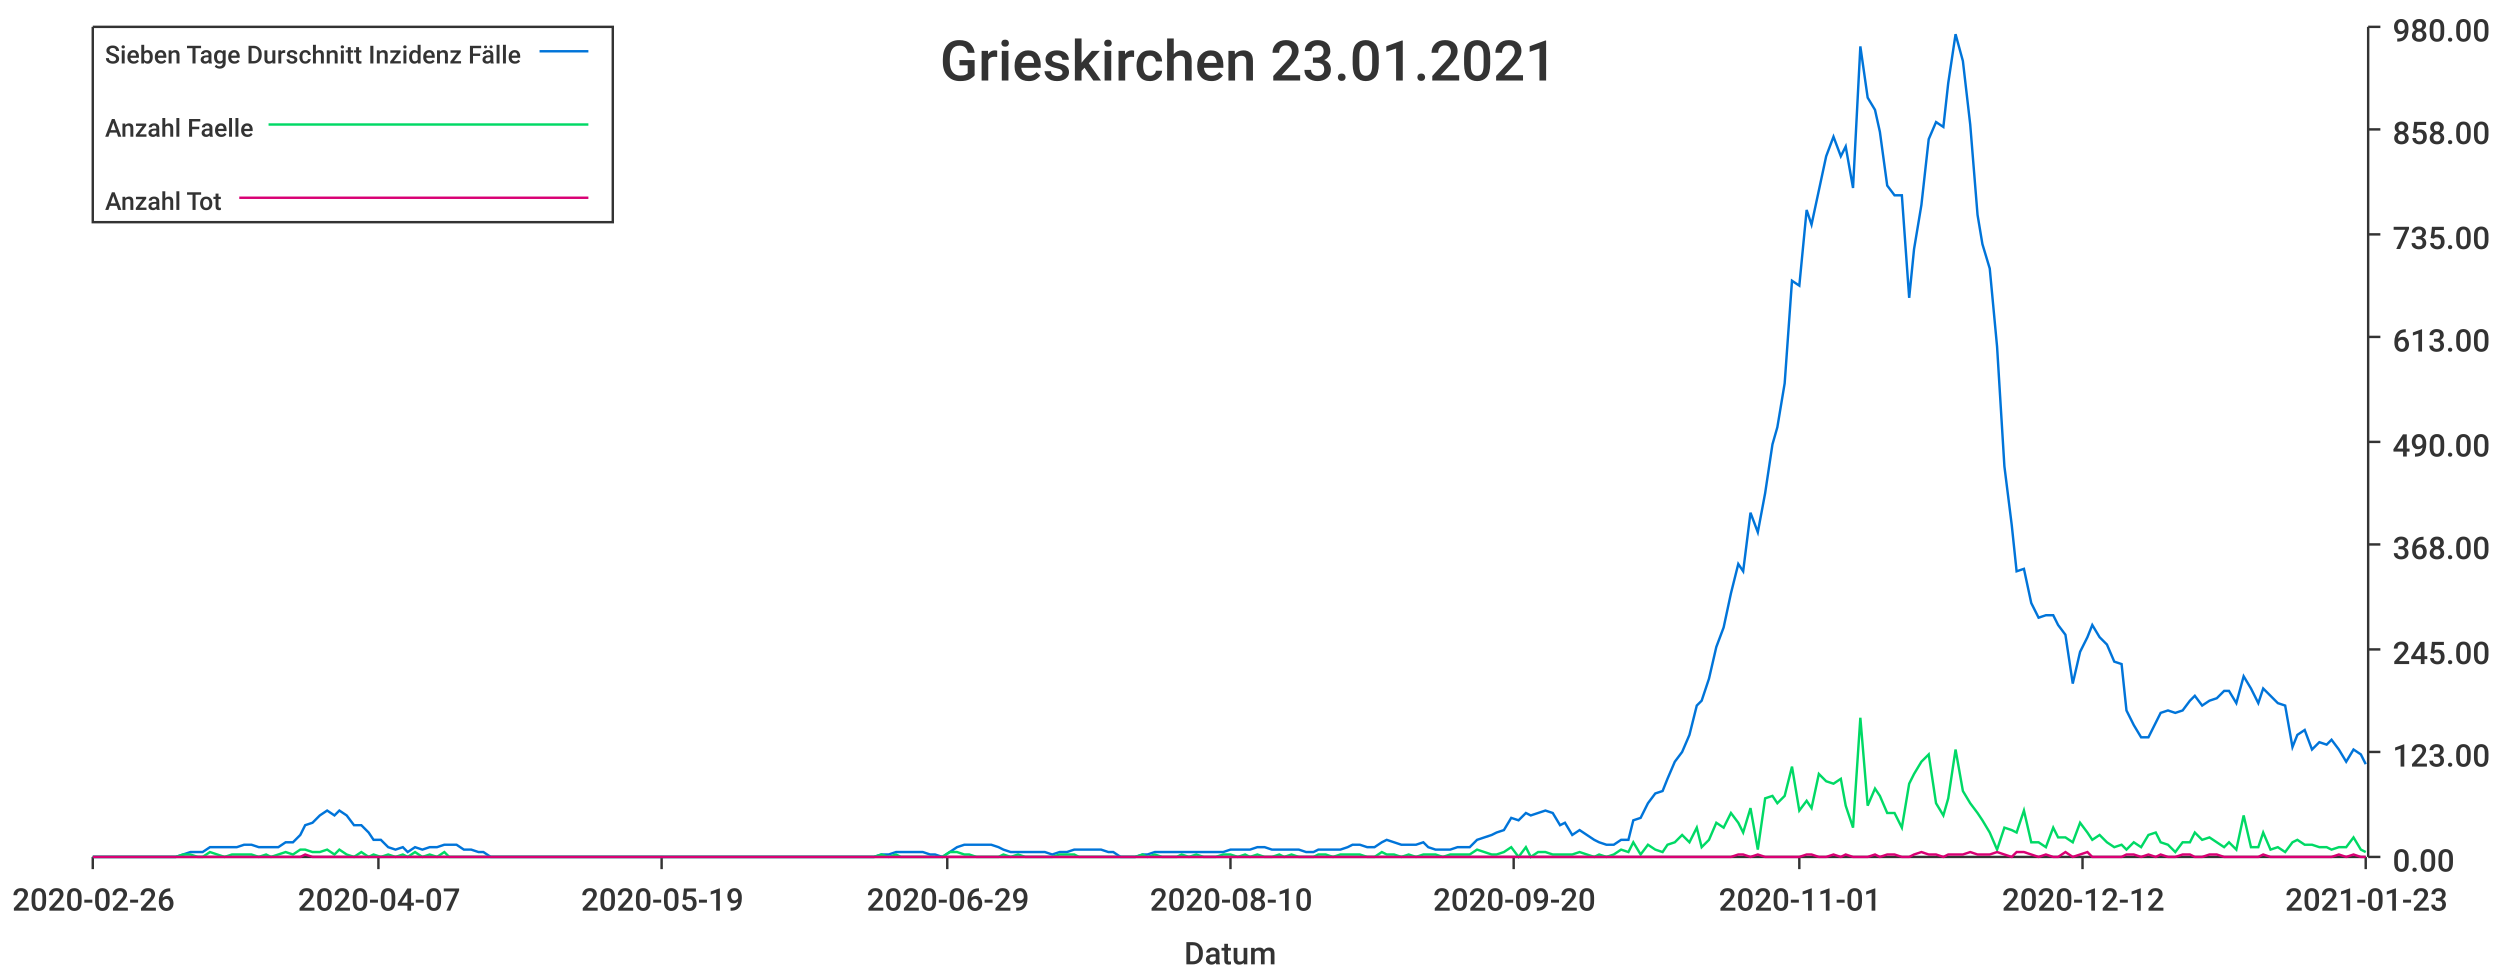
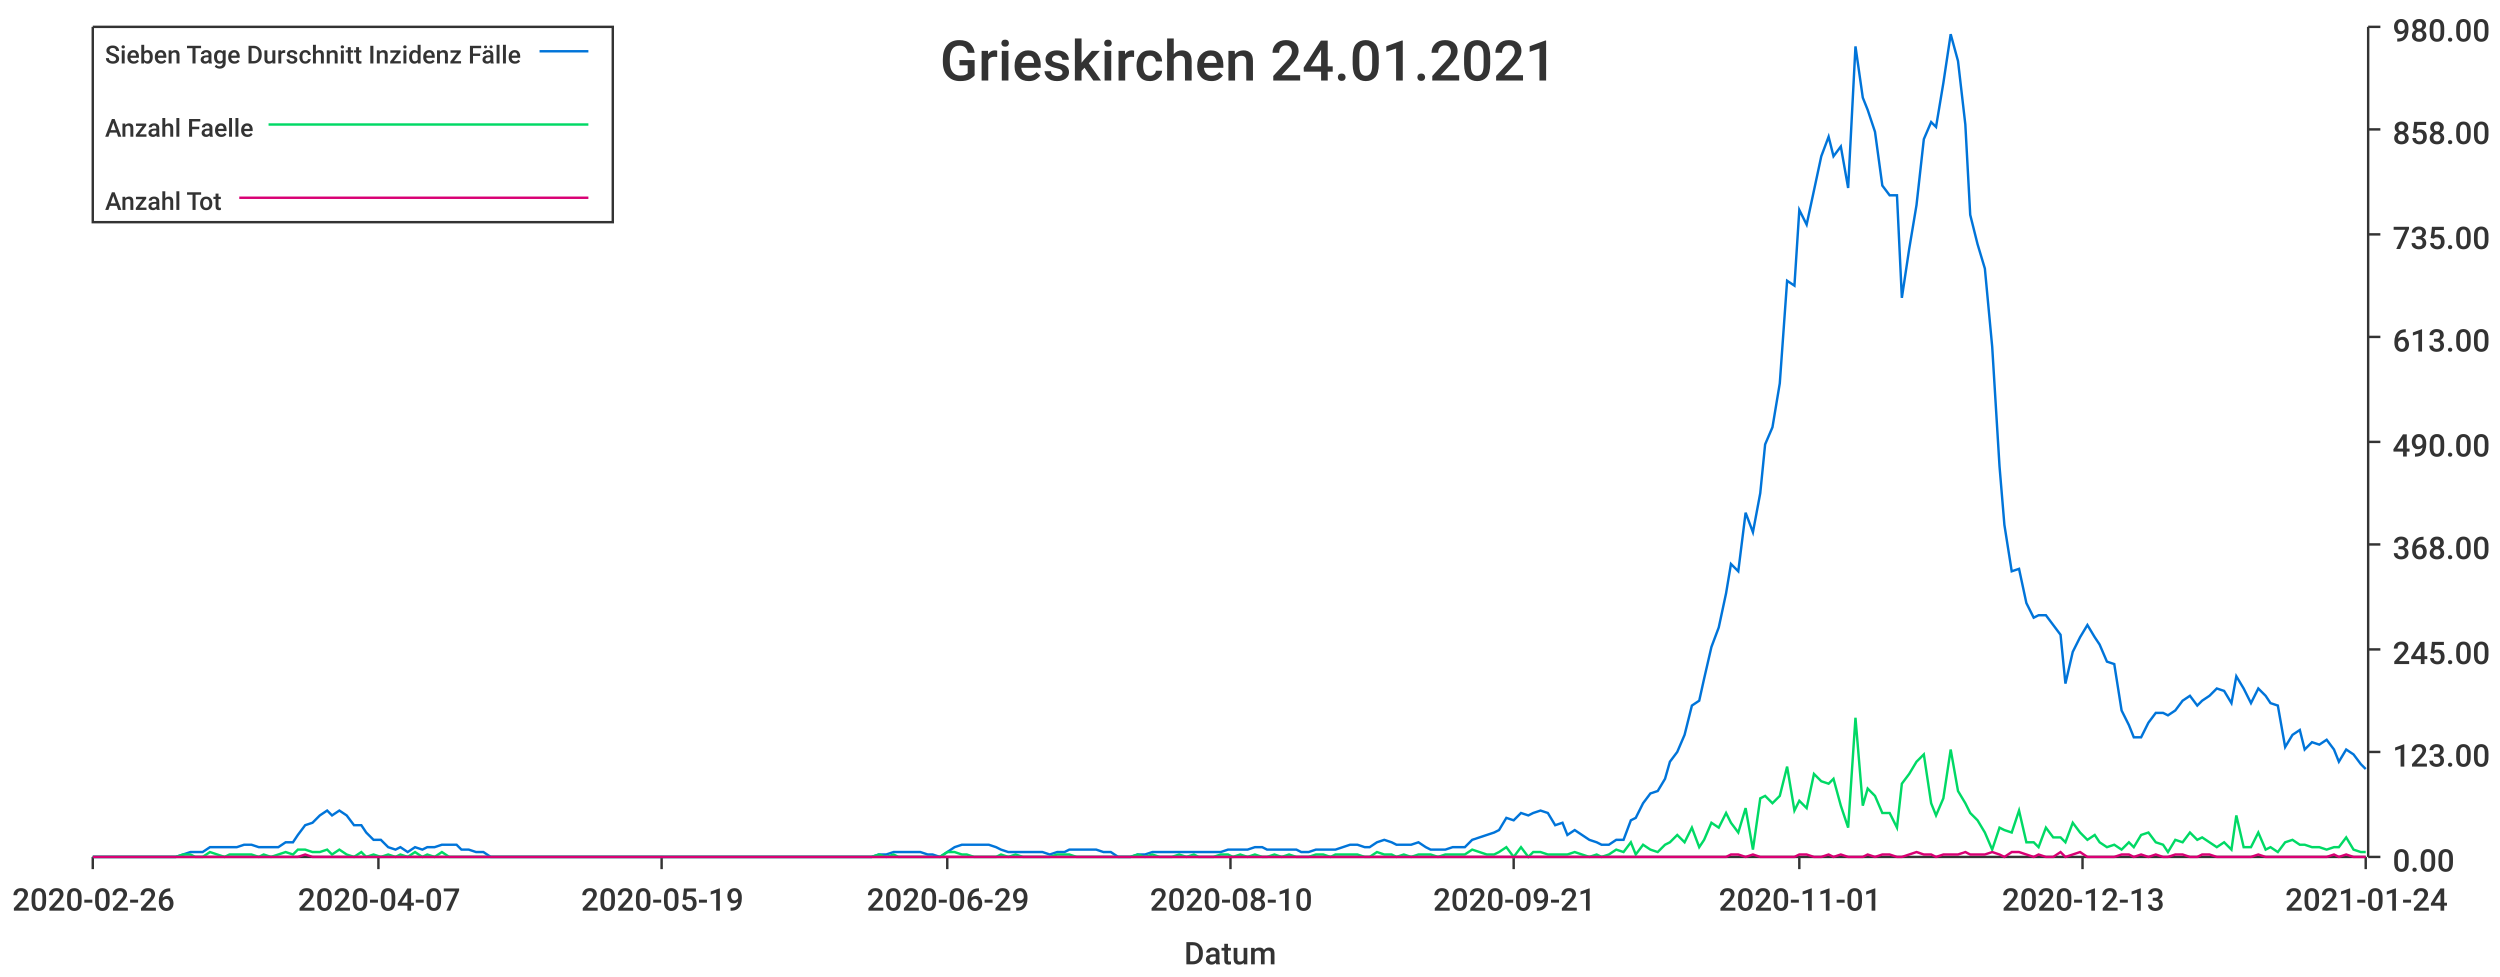
<svg xmlns="http://www.w3.org/2000/svg" width="1024" height="400">\n<path d="M 0 0 L 1024 0 L 1024 400 L 0 400 L 0 0" style="stroke-width:0;stroke:rgba(255,255,255,1.0);fill:rgba(255,255,255,1.0)" />
  <path d="M 38 11 L 969 11 L 969 351 L 38 351 L 38 11" style="stroke-width:0;stroke:rgba(255,255,255,1.0);fill:rgba(255,255,255,1.0)" />
  <path d="M 38 351 L 969 351" style="stroke-width:1;stroke:rgba(51,51,51,1.0);fill:none" />
  <path d="M 38 351 L 38 356" style="stroke-width:1;stroke:rgba(51,51,51,1.0);fill:none" />
  <text x="5" y="373" style="stroke-width:0;stroke:none;fill:rgba(51,51,51,1.0);font-size:12.8px;font-family:'Roboto Medium',sans-serif">2020-02-26</text>
  <path d="M 155 351 L 155 356" style="stroke-width:1;stroke:rgba(51,51,51,1.0);fill:none" />
  <text x="122" y="373" style="stroke-width:0;stroke:none;fill:rgba(51,51,51,1.0);font-size:12.8px;font-family:'Roboto Medium',sans-serif">2020-04-07</text>
  <path d="M 271 351 L 271 356" style="stroke-width:1;stroke:rgba(51,51,51,1.0);fill:none" />
  <text x="238" y="373" style="stroke-width:0;stroke:none;fill:rgba(51,51,51,1.0);font-size:12.8px;font-family:'Roboto Medium',sans-serif">2020-05-19</text>
  <path d="M 388 351 L 388 356" style="stroke-width:1;stroke:rgba(51,51,51,1.0);fill:none" />
  <text x="355" y="373" style="stroke-width:0;stroke:none;fill:rgba(51,51,51,1.0);font-size:12.8px;font-family:'Roboto Medium',sans-serif">2020-06-29</text>
  <path d="M 504 351 L 504 356" style="stroke-width:1;stroke:rgba(51,51,51,1.0);fill:none" />
  <text x="471" y="373" style="stroke-width:0;stroke:none;fill:rgba(51,51,51,1.0);font-size:12.8px;font-family:'Roboto Medium',sans-serif">2020-08-10</text>
  <path d="M 620 351 L 620 356" style="stroke-width:1;stroke:rgba(51,51,51,1.0);fill:none" />
-   <text x="587" y="373" style="stroke-width:0;stroke:none;fill:rgba(51,51,51,1.0);font-size:12.8px;font-family:'Roboto Medium',sans-serif">2020-09-20</text>
+   <text x="587" y="373" style="stroke-width:0;stroke:none;fill:rgba(51,51,51,1.0);font-size:12.8px;font-family:'Roboto Medium',sans-serif">2020-09-21</text>
  <path d="M 737 351 L 737 356" style="stroke-width:1;stroke:rgba(51,51,51,1.0);fill:none" />
  <text x="704" y="373" style="stroke-width:0;stroke:none;fill:rgba(51,51,51,1.0);font-size:12.8px;font-family:'Roboto Medium',sans-serif">2020-11-01</text>
  <path d="M 853 351 L 853 356" style="stroke-width:1;stroke:rgba(51,51,51,1.0);fill:none" />
-   <text x="820" y="373" style="stroke-width:0;stroke:none;fill:rgba(51,51,51,1.0);font-size:12.8px;font-family:'Roboto Medium',sans-serif">2020-12-12</text>
+   <text x="820" y="373" style="stroke-width:0;stroke:none;fill:rgba(51,51,51,1.0);font-size:12.8px;font-family:'Roboto Medium',sans-serif">2020-12-13</text>
  <path d="M 969 351 L 969 356" style="stroke-width:1;stroke:rgba(51,51,51,1.0);fill:none" />
-   <text x="936" y="373" style="stroke-width:0;stroke:none;fill:rgba(51,51,51,1.0);font-size:12.8px;font-family:'Roboto Medium',sans-serif">2021-01-23</text>
+   <text x="936" y="373" style="stroke-width:0;stroke:none;fill:rgba(51,51,51,1.0);font-size:12.8px;font-family:'Roboto Medium',sans-serif">2021-01-24</text>
  <text x="485" y="395" style="stroke-width:0;stroke:none;fill:rgba(51,51,51,1.0);font-size:12.8px;font-family:'Roboto Medium',sans-serif">Datum</text>
  <path d="M 970 351 L 970 11" style="stroke-width:1;stroke:rgba(51,51,51,1.0);fill:none" />
  <path d="M 970 351 L 975 351" style="stroke-width:1;stroke:rgba(51,51,51,1.0);fill:none" />
  <text x="980" y="357" style="stroke-width:0;stroke:none;fill:rgba(51,51,51,1.0);font-size:12.8px;font-family:'Roboto Medium',sans-serif">0.00</text>
  <path d="M 970 308 L 975 308" style="stroke-width:1;stroke:rgba(51,51,51,1.0);fill:none" />
  <text x="980" y="314" style="stroke-width:0;stroke:none;fill:rgba(51,51,51,1.0);font-size:12.8px;font-family:'Roboto Medium',sans-serif">123.00</text>
  <path d="M 970 266 L 975 266" style="stroke-width:1;stroke:rgba(51,51,51,1.0);fill:none" />
  <text x="980" y="272" style="stroke-width:0;stroke:none;fill:rgba(51,51,51,1.0);font-size:12.8px;font-family:'Roboto Medium',sans-serif">245.00</text>
  <path d="M 970 223 L 975 223" style="stroke-width:1;stroke:rgba(51,51,51,1.0);fill:none" />
  <text x="980" y="229" style="stroke-width:0;stroke:none;fill:rgba(51,51,51,1.0);font-size:12.8px;font-family:'Roboto Medium',sans-serif">368.00</text>
  <path d="M 970 181 L 975 181" style="stroke-width:1;stroke:rgba(51,51,51,1.0);fill:none" />
  <text x="980" y="187" style="stroke-width:0;stroke:none;fill:rgba(51,51,51,1.0);font-size:12.8px;font-family:'Roboto Medium',sans-serif">490.00</text>
  <path d="M 970 138 L 975 138" style="stroke-width:1;stroke:rgba(51,51,51,1.0);fill:none" />
  <text x="980" y="144" style="stroke-width:0;stroke:none;fill:rgba(51,51,51,1.0);font-size:12.8px;font-family:'Roboto Medium',sans-serif">613.00</text>
  <path d="M 970 96 L 975 96" style="stroke-width:1;stroke:rgba(51,51,51,1.0);fill:none" />
  <text x="980" y="102" style="stroke-width:0;stroke:none;fill:rgba(51,51,51,1.0);font-size:12.8px;font-family:'Roboto Medium',sans-serif">735.00</text>
  <path d="M 970 53 L 975 53" style="stroke-width:1;stroke:rgba(51,51,51,1.0);fill:none" />
  <text x="980" y="59" style="stroke-width:0;stroke:none;fill:rgba(51,51,51,1.0);font-size:12.8px;font-family:'Roboto Medium',sans-serif">858.00</text>
  <path d="M 970 11 L 975 11" style="stroke-width:1;stroke:rgba(51,51,51,1.0);fill:none" />
  <text x="980" y="17" style="stroke-width:0;stroke:none;fill:rgba(51,51,51,1.0);font-size:12.8px;font-family:'Roboto Medium',sans-serif">980.00</text>
-   <path d="M 38 351 L 41 351 L 44 351 L 47 351 L 50 351 L 53 351 L 55 351 L 58 351 L 61 351 L 64 351 L 67 351 L 69 351 L 72 351 L 75 350 L 78 349 L 81 349 L 83 349 L 86 347 L 89 347 L 92 347 L 95 347 L 97 347 L 100 346 L 103 346 L 106 347 L 109 347 L 111 347 L 114 347 L 117 345 L 120 345 L 123 342 L 125 338 L 128 337 L 131 334 L 134 332 L 137 334 L 139 332 L 142 334 L 145 338 L 148 338 L 151 341 L 153 344 L 156 344 L 159 347 L 162 348 L 165 347 L 167 349 L 170 347 L 173 348 L 176 347 L 179 347 L 182 346 L 184 346 L 187 346 L 190 348 L 193 348 L 196 349 L 198 349 L 201 351 L 204 351 L 207 351 L 210 351 L 212 351 L 215 351 L 218 351 L 221 351 L 224 351 L 226 351 L 229 351 L 232 351 L 235 351 L 238 351 L 240 351 L 243 351 L 246 351 L 249 351 L 252 351 L 254 351 L 257 351 L 260 351 L 263 351 L 266 351 L 268 351 L 271 351 L 274 351 L 277 351 L 280 351 L 282 351 L 285 351 L 288 351 L 291 351 L 294 351 L 296 351 L 299 351 L 302 351 L 305 351 L 308 351 L 311 351 L 313 351 L 316 351 L 319 351 L 322 351 L 325 351 L 327 351 L 330 351 L 333 351 L 336 351 L 339 351 L 341 351 L 344 351 L 347 351 L 350 351 L 353 351 L 355 351 L 358 351 L 361 350 L 364 350 L 367 349 L 369 349 L 372 349 L 375 349 L 378 349 L 381 350 L 383 350 L 386 351 L 389 349 L 392 347 L 395 346 L 397 346 L 400 346 L 403 346 L 406 346 L 409 347 L 411 348 L 414 349 L 417 349 L 420 349 L 423 349 L 425 349 L 428 349 L 431 350 L 434 349 L 437 349 L 440 348 L 442 348 L 445 348 L 448 348 L 451 348 L 454 349 L 456 349 L 459 351 L 462 351 L 465 351 L 468 350 L 470 350 L 473 349 L 476 349 L 479 349 L 482 349 L 484 349 L 487 349 L 490 349 L 493 349 L 496 349 L 498 349 L 501 349 L 504 348 L 507 348 L 510 348 L 512 348 L 515 347 L 518 347 L 521 348 L 524 348 L 526 348 L 529 348 L 532 348 L 535 349 L 538 349 L 540 348 L 543 348 L 546 348 L 549 348 L 552 347 L 554 346 L 557 346 L 560 347 L 563 347 L 566 345 L 568 344 L 571 345 L 574 346 L 577 346 L 580 346 L 583 345 L 585 347 L 588 348 L 591 348 L 594 348 L 597 347 L 599 347 L 602 347 L 605 344 L 608 343 L 611 342 L 613 341 L 616 340 L 619 335 L 622 336 L 625 333 L 627 334 L 630 333 L 633 332 L 636 333 L 639 338 L 641 337 L 644 342 L 647 340 L 650 342 L 653 344 L 655 345 L 658 346 L 661 346 L 664 344 L 667 344 L 669 336 L 672 335 L 675 329 L 678 325 L 681 324 L 683 319 L 686 312 L 689 308 L 692 301 L 695 289 L 697 287 L 700 278 L 703 265 L 706 257 L 709 243 L 712 231 L 714 234 L 717 210 L 720 218 L 723 202 L 726 182 L 728 175 L 731 157 L 734 115 L 737 117 L 740 86 L 742 92 L 745 78 L 748 64 L 751 56 L 754 64 L 756 60 L 759 77 L 762 19 L 765 40 L 768 45 L 770 54 L 773 76 L 776 80 L 779 80 L 782 122 L 784 102 L 787 84 L 790 57 L 793 50 L 796 52 L 798 34 L 801 14 L 804 25 L 807 51 L 810 88 L 812 100 L 815 110 L 818 142 L 821 191 L 824 215 L 826 234 L 829 233 L 832 247 L 835 253 L 838 252 L 841 252 L 843 256 L 846 260 L 849 280 L 852 267 L 855 261 L 857 256 L 860 261 L 863 264 L 866 271 L 869 272 L 871 291 L 874 297 L 877 302 L 880 302 L 883 296 L 885 292 L 888 291 L 891 292 L 894 291 L 897 287 L 899 285 L 902 289 L 905 287 L 908 286 L 911 283 L 913 283 L 916 288 L 919 277 L 922 282 L 925 288 L 927 282 L 930 285 L 933 288 L 936 289 L 939 306 L 941 301 L 944 299 L 947 307 L 950 304 L 953 305 L 955 303 L 958 307 L 961 312 L 964 307 L 967 309 L 969 313" style="stroke-width:1;stroke:rgba(0,116,217,1.0);fill:none" />
-   <path d="M 38 351 L 41 351 L 44 351 L 47 351 L 50 351 L 53 351 L 55 351 L 58 351 L 61 351 L 64 351 L 67 351 L 69 351 L 72 351 L 75 350 L 78 350 L 81 351 L 83 351 L 86 349 L 89 350 L 92 351 L 95 350 L 97 350 L 100 350 L 103 350 L 106 351 L 109 350 L 111 351 L 114 350 L 117 349 L 120 350 L 123 348 L 125 348 L 128 349 L 131 349 L 134 348 L 137 350 L 139 348 L 142 350 L 145 351 L 148 349 L 151 351 L 153 350 L 156 351 L 159 350 L 162 351 L 165 350 L 167 351 L 170 349 L 173 351 L 176 350 L 179 351 L 182 349 L 184 351 L 187 351 L 190 351 L 193 351 L 196 351 L 198 351 L 201 351 L 204 351 L 207 351 L 210 351 L 212 351 L 215 351 L 218 351 L 221 351 L 224 351 L 226 351 L 229 351 L 232 351 L 235 351 L 238 351 L 240 351 L 243 351 L 246 351 L 249 351 L 252 351 L 254 351 L 257 351 L 260 351 L 263 351 L 266 351 L 268 351 L 271 351 L 274 351 L 277 351 L 280 351 L 282 351 L 285 351 L 288 351 L 291 351 L 294 351 L 296 351 L 299 351 L 302 351 L 305 351 L 308 351 L 311 351 L 313 351 L 316 351 L 319 351 L 322 351 L 325 351 L 327 351 L 330 351 L 333 351 L 336 351 L 339 351 L 341 351 L 344 351 L 347 351 L 350 351 L 353 351 L 355 351 L 358 351 L 361 350 L 364 351 L 367 350 L 369 351 L 372 351 L 375 351 L 378 351 L 381 351 L 383 351 L 386 351 L 389 349 L 392 349 L 395 350 L 397 350 L 400 351 L 403 351 L 406 351 L 409 351 L 411 350 L 414 351 L 417 350 L 420 351 L 423 351 L 425 351 L 428 351 L 431 351 L 434 350 L 437 350 L 440 350 L 442 351 L 445 351 L 448 351 L 451 351 L 454 351 L 456 351 L 459 351 L 462 351 L 465 351 L 468 350 L 470 351 L 473 350 L 476 351 L 479 351 L 482 351 L 484 350 L 487 351 L 490 350 L 493 351 L 496 351 L 498 351 L 501 350 L 504 350 L 507 351 L 510 350 L 512 351 L 515 350 L 518 351 L 521 351 L 524 350 L 526 351 L 529 350 L 532 351 L 535 351 L 538 351 L 540 350 L 543 350 L 546 351 L 549 350 L 552 350 L 554 350 L 557 350 L 560 351 L 563 351 L 566 349 L 568 350 L 571 350 L 574 351 L 577 350 L 580 351 L 583 350 L 585 350 L 588 350 L 591 351 L 594 350 L 597 350 L 599 350 L 602 350 L 605 348 L 608 349 L 611 350 L 613 350 L 616 349 L 619 347 L 622 351 L 625 347 L 627 351 L 630 349 L 633 349 L 636 350 L 639 350 L 641 350 L 644 350 L 647 349 L 650 350 L 653 351 L 655 350 L 658 351 L 661 350 L 664 348 L 667 349 L 669 345 L 672 350 L 675 346 L 678 348 L 681 349 L 683 346 L 686 345 L 689 342 L 692 345 L 695 339 L 697 347 L 700 344 L 703 337 L 706 339 L 709 333 L 712 337 L 714 341 L 717 331 L 720 348 L 723 327 L 726 326 L 728 329 L 731 326 L 734 314 L 737 332 L 740 328 L 742 331 L 745 317 L 748 320 L 751 321 L 754 319 L 756 330 L 759 339 L 762 294 L 765 330 L 768 323 L 770 326 L 773 333 L 776 333 L 779 339 L 782 321 L 784 317 L 787 312 L 790 309 L 793 329 L 796 334 L 798 327 L 801 307 L 804 324 L 807 329 L 810 333 L 812 336 L 815 341 L 818 348 L 821 339 L 824 340 L 826 341 L 829 332 L 832 345 L 835 345 L 838 347 L 841 339 L 843 343 L 846 343 L 849 345 L 852 337 L 855 341 L 857 344 L 860 342 L 863 345 L 866 347 L 869 346 L 871 348 L 874 345 L 877 347 L 880 342 L 883 341 L 885 345 L 888 346 L 891 349 L 894 345 L 897 345 L 899 341 L 902 344 L 905 343 L 908 345 L 911 347 L 913 345 L 916 348 L 919 334 L 922 347 L 925 347 L 927 341 L 930 348 L 933 347 L 936 349 L 939 345 L 941 344 L 944 346 L 947 346 L 950 347 L 953 347 L 955 348 L 958 347 L 961 347 L 964 343 L 967 348 L 969 349" style="stroke-width:1;stroke:rgba(0,217,101,1.0);fill:none" />
-   <path d="M 38 351 L 41 351 L 44 351 L 47 351 L 50 351 L 53 351 L 55 351 L 58 351 L 61 351 L 64 351 L 67 351 L 69 351 L 72 351 L 75 351 L 78 351 L 81 351 L 83 351 L 86 351 L 89 351 L 92 351 L 95 351 L 97 351 L 100 351 L 103 351 L 106 351 L 109 351 L 111 351 L 114 351 L 117 351 L 120 351 L 123 351 L 125 350 L 128 351 L 131 351 L 134 351 L 137 351 L 139 351 L 142 351 L 145 351 L 148 351 L 151 351 L 153 351 L 156 351 L 159 351 L 162 351 L 165 351 L 167 351 L 170 351 L 173 351 L 176 351 L 179 351 L 182 351 L 184 351 L 187 351 L 190 351 L 193 351 L 196 351 L 198 351 L 201 351 L 204 351 L 207 351 L 210 351 L 212 351 L 215 351 L 218 351 L 221 351 L 224 351 L 226 351 L 229 351 L 232 351 L 235 351 L 238 351 L 240 351 L 243 351 L 246 351 L 249 351 L 252 351 L 254 351 L 257 351 L 260 351 L 263 351 L 266 351 L 268 351 L 271 351 L 274 351 L 277 351 L 280 351 L 282 351 L 285 351 L 288 351 L 291 351 L 294 351 L 296 351 L 299 351 L 302 351 L 305 351 L 308 351 L 311 351 L 313 351 L 316 351 L 319 351 L 322 351 L 325 351 L 327 351 L 330 351 L 333 351 L 336 351 L 339 351 L 341 351 L 344 351 L 347 351 L 350 351 L 353 351 L 355 351 L 358 351 L 361 351 L 364 351 L 367 351 L 369 351 L 372 351 L 375 351 L 378 351 L 381 351 L 383 351 L 386 351 L 389 351 L 392 351 L 395 351 L 397 351 L 400 351 L 403 351 L 406 351 L 409 351 L 411 351 L 414 351 L 417 351 L 420 351 L 423 351 L 425 351 L 428 351 L 431 351 L 434 351 L 437 351 L 440 351 L 442 351 L 445 351 L 448 351 L 451 351 L 454 351 L 456 351 L 459 351 L 462 351 L 465 351 L 468 351 L 470 351 L 473 351 L 476 351 L 479 351 L 482 351 L 484 351 L 487 351 L 490 351 L 493 351 L 496 351 L 498 351 L 501 351 L 504 351 L 507 351 L 510 351 L 512 351 L 515 351 L 518 351 L 521 351 L 524 351 L 526 351 L 529 351 L 532 351 L 535 351 L 538 351 L 540 351 L 543 351 L 546 351 L 549 351 L 552 351 L 554 351 L 557 351 L 560 351 L 563 351 L 566 351 L 568 351 L 571 351 L 574 351 L 577 351 L 580 351 L 583 351 L 585 351 L 588 351 L 591 351 L 594 351 L 597 351 L 599 351 L 602 351 L 605 351 L 608 351 L 611 351 L 613 351 L 616 351 L 619 351 L 622 351 L 625 351 L 627 351 L 630 351 L 633 351 L 636 351 L 639 351 L 641 351 L 644 351 L 647 351 L 650 351 L 653 351 L 655 351 L 658 351 L 661 351 L 664 351 L 667 351 L 669 351 L 672 351 L 675 351 L 678 351 L 681 351 L 683 351 L 686 351 L 689 351 L 692 351 L 695 351 L 697 351 L 700 351 L 703 351 L 706 351 L 709 351 L 712 350 L 714 350 L 717 351 L 720 350 L 723 351 L 726 351 L 728 351 L 731 351 L 734 351 L 737 351 L 740 350 L 742 350 L 745 351 L 748 351 L 751 350 L 754 351 L 756 350 L 759 351 L 762 351 L 765 351 L 768 350 L 770 351 L 773 350 L 776 350 L 779 351 L 782 351 L 784 350 L 787 349 L 790 350 L 793 350 L 796 351 L 798 350 L 801 350 L 804 350 L 807 349 L 810 350 L 812 350 L 815 350 L 818 349 L 821 350 L 824 351 L 826 349 L 829 349 L 832 350 L 835 351 L 838 350 L 841 351 L 843 351 L 846 349 L 849 351 L 852 350 L 855 349 L 857 351 L 860 351 L 863 351 L 866 351 L 869 351 L 871 350 L 874 350 L 877 351 L 880 350 L 883 351 L 885 350 L 888 351 L 891 351 L 894 350 L 897 350 L 899 351 L 902 351 L 905 350 L 908 350 L 911 351 L 913 351 L 916 351 L 919 351 L 922 351 L 925 351 L 927 350 L 930 351 L 933 351 L 936 351 L 939 351 L 941 351 L 944 351 L 947 351 L 950 351 L 953 351 L 955 351 L 958 350 L 961 351 L 964 350 L 967 351 L 969 351" style="stroke-width:1;stroke:rgba(217,0,116,1.0);fill:none" />
-   <text x="385" y="33" style="stroke-width:0;stroke:none;fill:rgba(51,51,51,1.0);font-size:23.0px;font-family:'Roboto Medium',sans-serif">Grieskirchen 23.01.2021</text>
+   <path d="M 38 351 L 41 351 L 44 351 L 47 351 L 50 351 L 52 351 L 55 351 L 58 351 L 61 351 L 64 351 L 66 351 L 69 351 L 72 351 L 75 350 L 78 349 L 80 349 L 83 349 L 86 347 L 89 347 L 92 347 L 94 347 L 97 347 L 100 346 L 103 346 L 106 347 L 108 347 L 111 347 L 114 347 L 117 345 L 120 345 L 122 342 L 125 338 L 128 337 L 131 334 L 134 332 L 136 334 L 139 332 L 142 334 L 145 338 L 148 338 L 150 341 L 153 344 L 156 344 L 159 347 L 162 348 L 164 347 L 167 349 L 170 347 L 173 348 L 175 347 L 178 347 L 181 346 L 184 346 L 187 346 L 189 348 L 192 348 L 195 349 L 198 349 L 201 351 L 203 351 L 206 351 L 209 351 L 212 351 L 215 351 L 217 351 L 220 351 L 223 351 L 226 351 L 229 351 L 231 351 L 234 351 L 237 351 L 240 351 L 243 351 L 245 351 L 248 351 L 251 351 L 254 351 L 257 351 L 259 351 L 262 351 L 265 351 L 268 351 L 271 351 L 273 351 L 276 351 L 279 351 L 282 351 L 285 351 L 287 351 L 290 351 L 293 351 L 296 351 L 299 351 L 301 351 L 304 351 L 307 351 L 310 351 L 312 351 L 315 351 L 318 351 L 321 351 L 324 351 L 326 351 L 329 351 L 332 351 L 335 351 L 338 351 L 340 351 L 343 351 L 346 351 L 349 351 L 352 351 L 354 351 L 357 351 L 360 350 L 363 350 L 366 349 L 368 349 L 371 349 L 374 349 L 377 349 L 380 350 L 382 350 L 385 351 L 388 349 L 391 347 L 394 346 L 396 346 L 399 346 L 402 346 L 405 346 L 408 347 L 410 348 L 413 349 L 416 349 L 419 349 L 422 349 L 424 349 L 427 349 L 430 350 L 433 349 L 436 349 L 438 348 L 441 348 L 444 348 L 447 348 L 449 348 L 452 349 L 455 349 L 458 351 L 461 351 L 463 351 L 466 350 L 469 350 L 472 349 L 475 349 L 477 349 L 480 349 L 483 349 L 486 349 L 489 349 L 491 349 L 494 349 L 497 349 L 500 349 L 503 348 L 505 348 L 508 348 L 511 348 L 514 347 L 517 347 L 519 348 L 522 348 L 525 348 L 528 348 L 531 348 L 533 349 L 536 349 L 539 348 L 542 348 L 545 348 L 547 348 L 550 347 L 553 346 L 556 346 L 559 347 L 561 347 L 564 345 L 567 344 L 570 345 L 572 346 L 575 346 L 578 346 L 581 345 L 584 347 L 586 348 L 589 348 L 592 348 L 595 347 L 598 347 L 600 347 L 603 344 L 606 343 L 609 342 L 612 341 L 614 340 L 617 335 L 620 336 L 623 333 L 626 334 L 628 333 L 631 332 L 634 333 L 637 338 L 640 337 L 642 342 L 645 340 L 648 342 L 651 344 L 654 345 L 656 346 L 659 346 L 662 344 L 665 344 L 668 336 L 670 335 L 673 329 L 676 325 L 679 324 L 682 319 L 684 312 L 687 308 L 690 301 L 693 289 L 696 287 L 698 278 L 701 265 L 704 257 L 707 243 L 709 231 L 712 234 L 715 210 L 718 218 L 721 202 L 723 182 L 726 175 L 729 157 L 732 115 L 735 117 L 737 86 L 740 92 L 743 78 L 746 64 L 749 56 L 751 64 L 754 60 L 757 77 L 760 19 L 763 40 L 765 45 L 768 54 L 771 76 L 774 80 L 777 80 L 779 122 L 782 102 L 785 84 L 788 57 L 791 50 L 793 52 L 796 34 L 799 14 L 802 25 L 805 51 L 807 88 L 810 100 L 813 110 L 816 142 L 819 191 L 821 215 L 824 234 L 827 233 L 830 247 L 833 253 L 835 252 L 838 252 L 841 256 L 844 260 L 846 280 L 849 267 L 852 261 L 855 256 L 858 261 L 860 264 L 863 271 L 866 272 L 869 291 L 872 297 L 874 302 L 877 302 L 880 296 L 883 292 L 886 292 L 888 293 L 891 291 L 894 287 L 897 285 L 900 289 L 902 287 L 905 285 L 908 282 L 911 283 L 914 288 L 916 277 L 919 282 L 922 288 L 925 282 L 928 285 L 930 288 L 933 289 L 936 306 L 939 301 L 942 299 L 944 307 L 947 304 L 950 305 L 953 303 L 956 307 L 958 312 L 961 307 L 964 309 L 967 313 L 969 315" style="stroke-width:1;stroke:rgba(0,116,217,1.0);fill:none" />
+   <path d="M 38 351 L 41 351 L 44 351 L 47 351 L 50 351 L 52 351 L 55 351 L 58 351 L 61 351 L 64 351 L 66 351 L 69 351 L 72 351 L 75 350 L 78 350 L 80 351 L 83 351 L 86 349 L 89 350 L 92 351 L 94 350 L 97 350 L 100 350 L 103 350 L 106 351 L 108 350 L 111 351 L 114 350 L 117 349 L 120 350 L 122 348 L 125 348 L 128 349 L 131 349 L 134 348 L 136 350 L 139 348 L 142 350 L 145 351 L 148 349 L 150 351 L 153 350 L 156 351 L 159 350 L 162 351 L 164 350 L 167 351 L 170 349 L 173 351 L 175 350 L 178 351 L 181 349 L 184 351 L 187 351 L 189 351 L 192 351 L 195 351 L 198 351 L 201 351 L 203 351 L 206 351 L 209 351 L 212 351 L 215 351 L 217 351 L 220 351 L 223 351 L 226 351 L 229 351 L 231 351 L 234 351 L 237 351 L 240 351 L 243 351 L 245 351 L 248 351 L 251 351 L 254 351 L 257 351 L 259 351 L 262 351 L 265 351 L 268 351 L 271 351 L 273 351 L 276 351 L 279 351 L 282 351 L 285 351 L 287 351 L 290 351 L 293 351 L 296 351 L 299 351 L 301 351 L 304 351 L 307 351 L 310 351 L 312 351 L 315 351 L 318 351 L 321 351 L 324 351 L 326 351 L 329 351 L 332 351 L 335 351 L 338 351 L 340 351 L 343 351 L 346 351 L 349 351 L 352 351 L 354 351 L 357 351 L 360 350 L 363 351 L 366 350 L 368 351 L 371 351 L 374 351 L 377 351 L 380 351 L 382 351 L 385 351 L 388 349 L 391 349 L 394 350 L 396 350 L 399 351 L 402 351 L 405 351 L 408 351 L 410 350 L 413 351 L 416 350 L 419 351 L 422 351 L 424 351 L 427 351 L 430 351 L 433 350 L 436 350 L 438 350 L 441 351 L 444 351 L 447 351 L 449 351 L 452 351 L 455 351 L 458 351 L 461 351 L 463 351 L 466 350 L 469 351 L 472 350 L 475 351 L 477 351 L 480 351 L 483 350 L 486 351 L 489 350 L 491 351 L 494 351 L 497 351 L 500 350 L 503 350 L 505 351 L 508 350 L 511 351 L 514 350 L 517 351 L 519 351 L 522 350 L 525 351 L 528 350 L 531 351 L 533 351 L 536 351 L 539 350 L 542 350 L 545 351 L 547 350 L 550 350 L 553 350 L 556 350 L 559 351 L 561 351 L 564 349 L 567 350 L 570 350 L 572 351 L 575 350 L 578 351 L 581 350 L 584 350 L 586 350 L 589 351 L 592 350 L 595 350 L 598 350 L 600 350 L 603 348 L 606 349 L 609 350 L 612 350 L 614 349 L 617 347 L 620 351 L 623 347 L 626 351 L 628 349 L 631 349 L 634 350 L 637 350 L 640 350 L 642 350 L 645 349 L 648 350 L 651 351 L 654 350 L 656 351 L 659 350 L 662 348 L 665 349 L 668 345 L 670 350 L 673 346 L 676 348 L 679 349 L 682 346 L 684 345 L 687 342 L 690 345 L 693 339 L 696 347 L 698 344 L 701 337 L 704 339 L 707 333 L 709 337 L 712 341 L 715 331 L 718 348 L 721 327 L 723 326 L 726 329 L 729 326 L 732 314 L 735 332 L 737 328 L 740 331 L 743 317 L 746 320 L 749 321 L 751 319 L 754 330 L 757 339 L 760 294 L 763 330 L 765 323 L 768 326 L 771 333 L 774 333 L 777 339 L 779 321 L 782 317 L 785 312 L 788 309 L 791 329 L 793 334 L 796 327 L 799 307 L 802 324 L 805 329 L 807 333 L 810 336 L 813 341 L 816 348 L 819 339 L 821 340 L 824 341 L 827 332 L 830 345 L 833 345 L 835 347 L 838 339 L 841 343 L 844 343 L 846 345 L 849 337 L 852 341 L 855 344 L 858 342 L 860 345 L 863 347 L 866 346 L 869 348 L 872 345 L 874 347 L 877 342 L 880 341 L 883 345 L 886 346 L 888 349 L 891 344 L 894 345 L 897 341 L 900 344 L 902 343 L 905 345 L 908 347 L 911 345 L 914 348 L 916 334 L 919 347 L 922 347 L 925 341 L 928 348 L 930 347 L 933 349 L 936 345 L 939 344 L 942 346 L 944 346 L 947 347 L 950 347 L 953 348 L 956 347 L 958 347 L 961 343 L 964 348 L 967 349 L 969 349" style="stroke-width:1;stroke:rgba(0,217,101,1.0);fill:none" />
+   <path d="M 38 351 L 41 351 L 44 351 L 47 351 L 50 351 L 52 351 L 55 351 L 58 351 L 61 351 L 64 351 L 66 351 L 69 351 L 72 351 L 75 351 L 78 351 L 80 351 L 83 351 L 86 351 L 89 351 L 92 351 L 94 351 L 97 351 L 100 351 L 103 351 L 106 351 L 108 351 L 111 351 L 114 351 L 117 351 L 120 351 L 122 351 L 125 350 L 128 351 L 131 351 L 134 351 L 136 351 L 139 351 L 142 351 L 145 351 L 148 351 L 150 351 L 153 351 L 156 351 L 159 351 L 162 351 L 164 351 L 167 351 L 170 351 L 173 351 L 175 351 L 178 351 L 181 351 L 184 351 L 187 351 L 189 351 L 192 351 L 195 351 L 198 351 L 201 351 L 203 351 L 206 351 L 209 351 L 212 351 L 215 351 L 217 351 L 220 351 L 223 351 L 226 351 L 229 351 L 231 351 L 234 351 L 237 351 L 240 351 L 243 351 L 245 351 L 248 351 L 251 351 L 254 351 L 257 351 L 259 351 L 262 351 L 265 351 L 268 351 L 271 351 L 273 351 L 276 351 L 279 351 L 282 351 L 285 351 L 287 351 L 290 351 L 293 351 L 296 351 L 299 351 L 301 351 L 304 351 L 307 351 L 310 351 L 312 351 L 315 351 L 318 351 L 321 351 L 324 351 L 326 351 L 329 351 L 332 351 L 335 351 L 338 351 L 340 351 L 343 351 L 346 351 L 349 351 L 352 351 L 354 351 L 357 351 L 360 351 L 363 351 L 366 351 L 368 351 L 371 351 L 374 351 L 377 351 L 380 351 L 382 351 L 385 351 L 388 351 L 391 351 L 394 351 L 396 351 L 399 351 L 402 351 L 405 351 L 408 351 L 410 351 L 413 351 L 416 351 L 419 351 L 422 351 L 424 351 L 427 351 L 430 351 L 433 351 L 436 351 L 438 351 L 441 351 L 444 351 L 447 351 L 449 351 L 452 351 L 455 351 L 458 351 L 461 351 L 463 351 L 466 351 L 469 351 L 472 351 L 475 351 L 477 351 L 480 351 L 483 351 L 486 351 L 489 351 L 491 351 L 494 351 L 497 351 L 500 351 L 503 351 L 505 351 L 508 351 L 511 351 L 514 351 L 517 351 L 519 351 L 522 351 L 525 351 L 528 351 L 531 351 L 533 351 L 536 351 L 539 351 L 542 351 L 545 351 L 547 351 L 550 351 L 553 351 L 556 351 L 559 351 L 561 351 L 564 351 L 567 351 L 570 351 L 572 351 L 575 351 L 578 351 L 581 351 L 584 351 L 586 351 L 589 351 L 592 351 L 595 351 L 598 351 L 600 351 L 603 351 L 606 351 L 609 351 L 612 351 L 614 351 L 617 351 L 620 351 L 623 351 L 626 351 L 628 351 L 631 351 L 634 351 L 637 351 L 640 351 L 642 351 L 645 351 L 648 351 L 651 351 L 654 351 L 656 351 L 659 351 L 662 351 L 665 351 L 668 351 L 670 351 L 673 351 L 676 351 L 679 351 L 682 351 L 684 351 L 687 351 L 690 351 L 693 351 L 696 351 L 698 351 L 701 351 L 704 351 L 707 351 L 709 350 L 712 350 L 715 351 L 718 350 L 721 351 L 723 351 L 726 351 L 729 351 L 732 351 L 735 351 L 737 350 L 740 350 L 743 351 L 746 351 L 749 350 L 751 351 L 754 350 L 757 351 L 760 351 L 763 351 L 765 350 L 768 351 L 771 350 L 774 350 L 777 351 L 779 351 L 782 350 L 785 349 L 788 350 L 791 350 L 793 351 L 796 350 L 799 350 L 802 350 L 805 349 L 807 350 L 810 350 L 813 350 L 816 349 L 819 350 L 821 351 L 824 349 L 827 349 L 830 350 L 833 351 L 835 350 L 838 351 L 841 351 L 844 349 L 846 351 L 849 350 L 852 349 L 855 351 L 858 351 L 860 351 L 863 351 L 866 351 L 869 350 L 872 350 L 874 351 L 877 350 L 880 351 L 883 350 L 886 351 L 888 351 L 891 350 L 894 350 L 897 351 L 900 351 L 902 350 L 905 350 L 908 351 L 911 351 L 914 351 L 916 351 L 919 351 L 922 351 L 925 350 L 928 351 L 930 351 L 933 351 L 936 351 L 939 351 L 942 351 L 944 351 L 947 351 L 950 351 L 953 351 L 956 350 L 958 351 L 961 350 L 964 351 L 967 351 L 969 351" style="stroke-width:1;stroke:rgba(217,0,116,1.0);fill:none" />
+   <text x="385" y="33" style="stroke-width:0;stroke:none;fill:rgba(51,51,51,1.0);font-size:23.0px;font-family:'Roboto Medium',sans-serif">Grieskirchen 24.01.2021</text>
  <path d="M 38 11 L 251 11 L 251 91 L 38 91 L 38 11" style="stroke-width:1;stroke:rgba(51,51,51,1.0);fill:rgba(255,255,255,1.0)" />
  <text x="43" y="26" style="stroke-width:0;stroke:none;fill:rgba(51,51,51,1.0);font-size:10.2px;font-family:'Roboto Medium',sans-serif">Sieben Tage Durschnitt Inzidenz Fälle</text>
  <path d="M 221 21 L 241 21" style="stroke-width:1;stroke:rgba(0,116,217,1.0);fill:none" />
  <text x="43" y="56" style="stroke-width:0;stroke:none;fill:rgba(51,51,51,1.0);font-size:10.2px;font-family:'Roboto Medium',sans-serif">Anzahl Faelle</text>
  <path d="M 110 51 L 241 51" style="stroke-width:1;stroke:rgba(0,217,101,1.0);fill:none" />
  <text x="43" y="86" style="stroke-width:0;stroke:none;fill:rgba(51,51,51,1.0);font-size:10.2px;font-family:'Roboto Medium',sans-serif">Anzahl Tot</text>
  <path d="M 98 81 L 241 81" style="stroke-width:1;stroke:rgba(217,0,116,1.0);fill:none" />
</svg>
